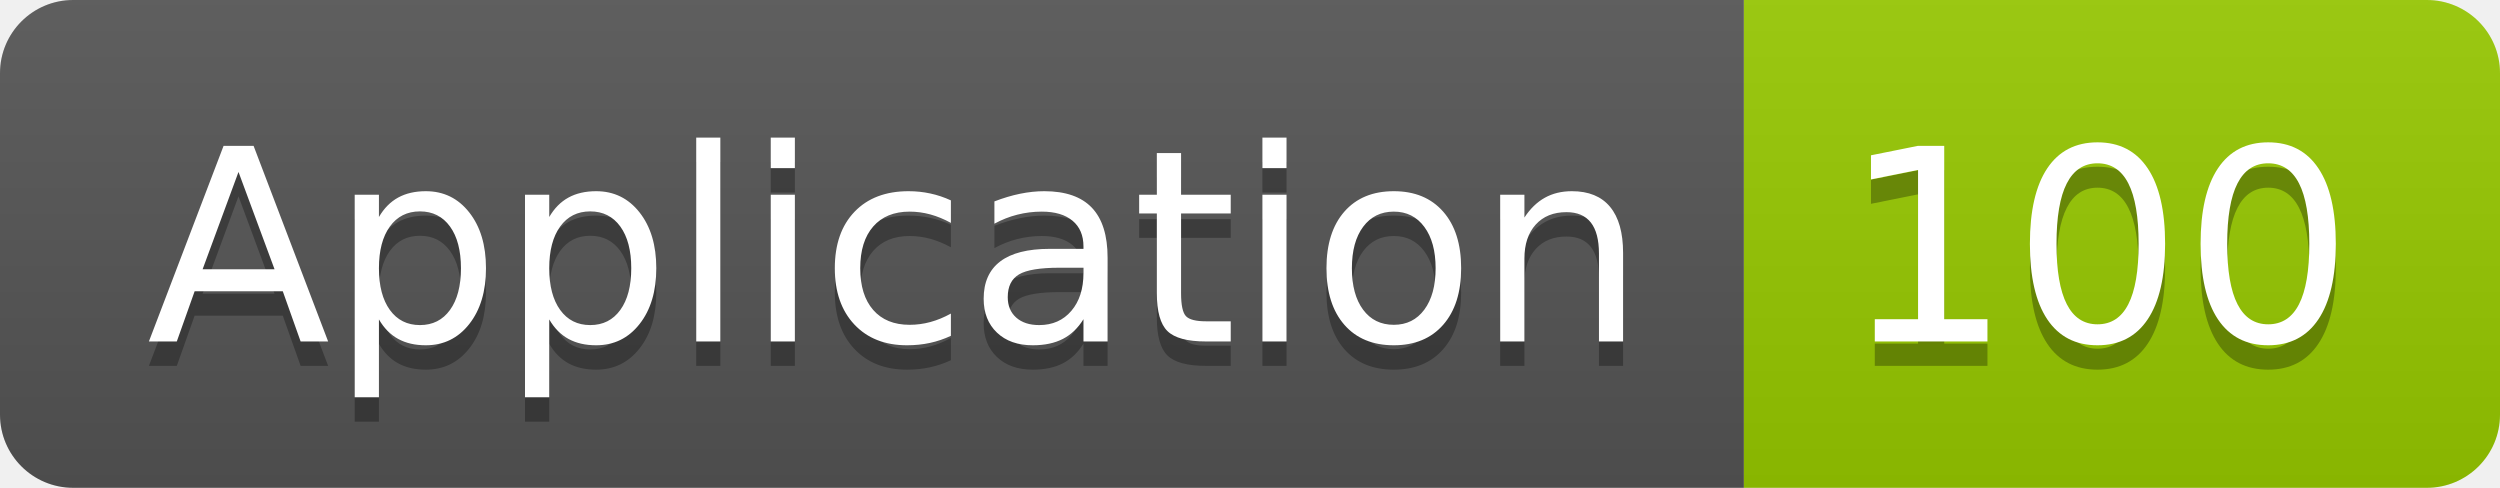
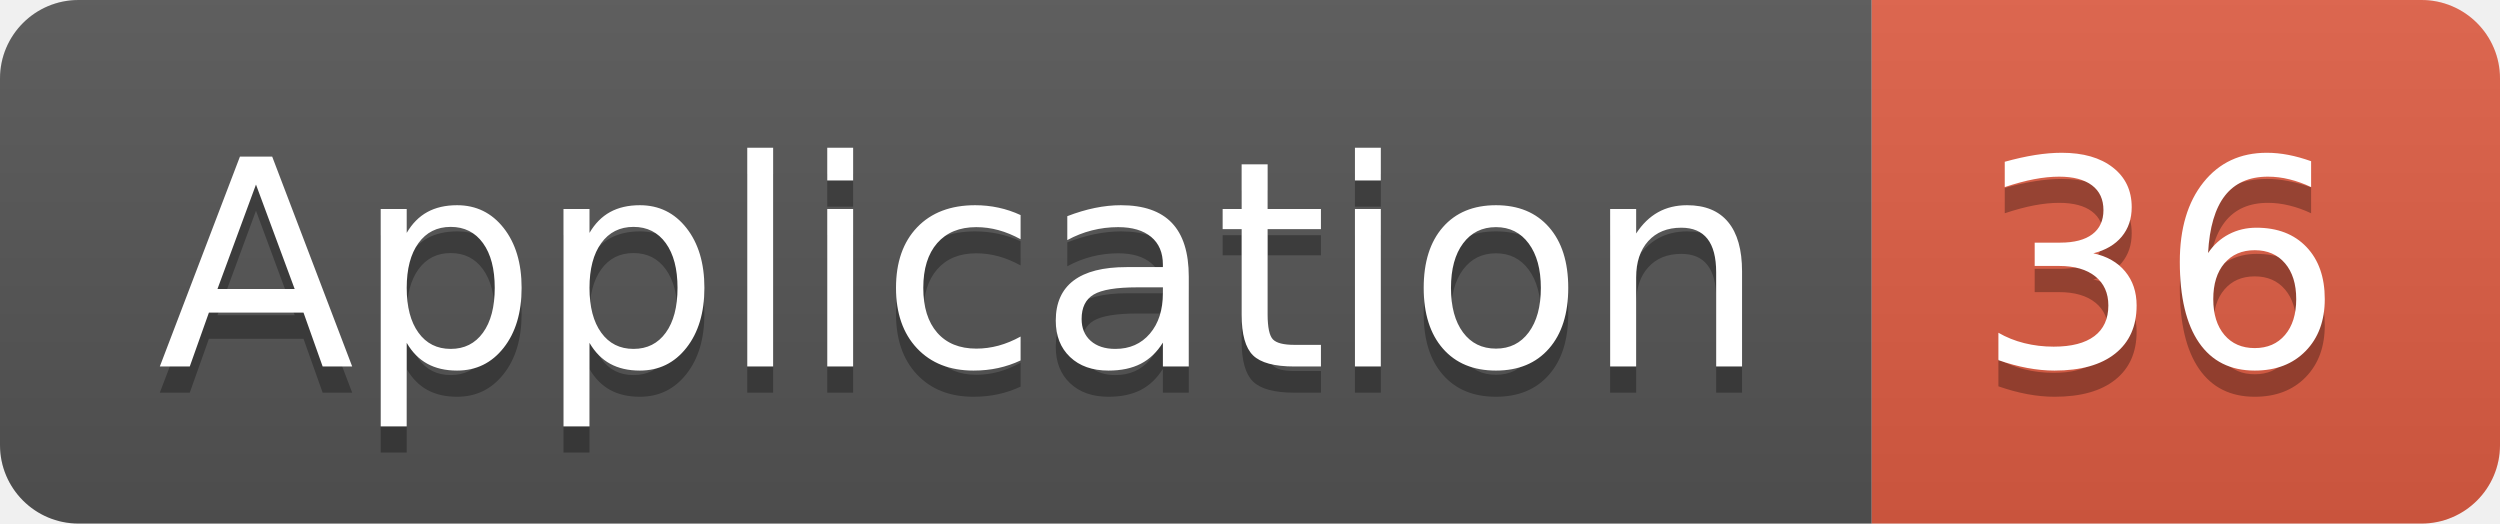
- <svg xmlns="http://www.w3.org/2000/svg" width="102.5" height="20">
+ <svg xmlns="http://www.w3.org/2000/svg" width="95.5" height="20">
  <linearGradient id="smooth" x2="0" y2="100%">
    <stop offset="0" stop-color="#bbb" stop-opacity=".1" />
    <stop offset="1" stop-opacity=".1" />
  </linearGradient>
  <clipPath id="round">
-     <rect width="102.5" height="20" rx="3" fill="#fff" />
+     <rect width="95.5" height="20" rx="3" fill="#fff" />
  </clipPath>
  <g clip-path="url(#round)">
    <rect width="71.5" height="20" fill="#555" />
-     <rect x="71.5" width="31.0" height="20" fill="#97CA00" />
-     <rect width="102.5" height="20" fill="url(#smooth)" />
+     <rect x="71.5" width="24.0" height="20" fill="#e05d44" />
+     <rect width="95.5" height="20" fill="url(#smooth)" />
  </g>
  <g fill="#fff" text-anchor="middle" font-family="DejaVu Sans,Verdana,Geneva,sans-serif" font-size="110">
    <text x="367.5" y="150" fill="#010101" fill-opacity=".3" transform="scale(0.1)" textLength="615.0" lengthAdjust="spacing">Application</text>
    <text x="367.5" y="140" transform="scale(0.1)" textLength="615.0" lengthAdjust="spacing">Application</text>
-     <text x="860.0" y="150" fill="#010101" fill-opacity=".3" transform="scale(0.1)" textLength="210.0" lengthAdjust="spacing">100</text>
-     <text x="860.0" y="140" transform="scale(0.1)" textLength="210.0" lengthAdjust="spacing">100</text>
+     <text x="825.0" y="150" fill="#010101" fill-opacity=".3" transform="scale(0.1)" textLength="140.0" lengthAdjust="spacing">36</text>
+     <text x="825.0" y="140" transform="scale(0.1)" textLength="140.0" lengthAdjust="spacing">36</text>
  </g>
</svg>
